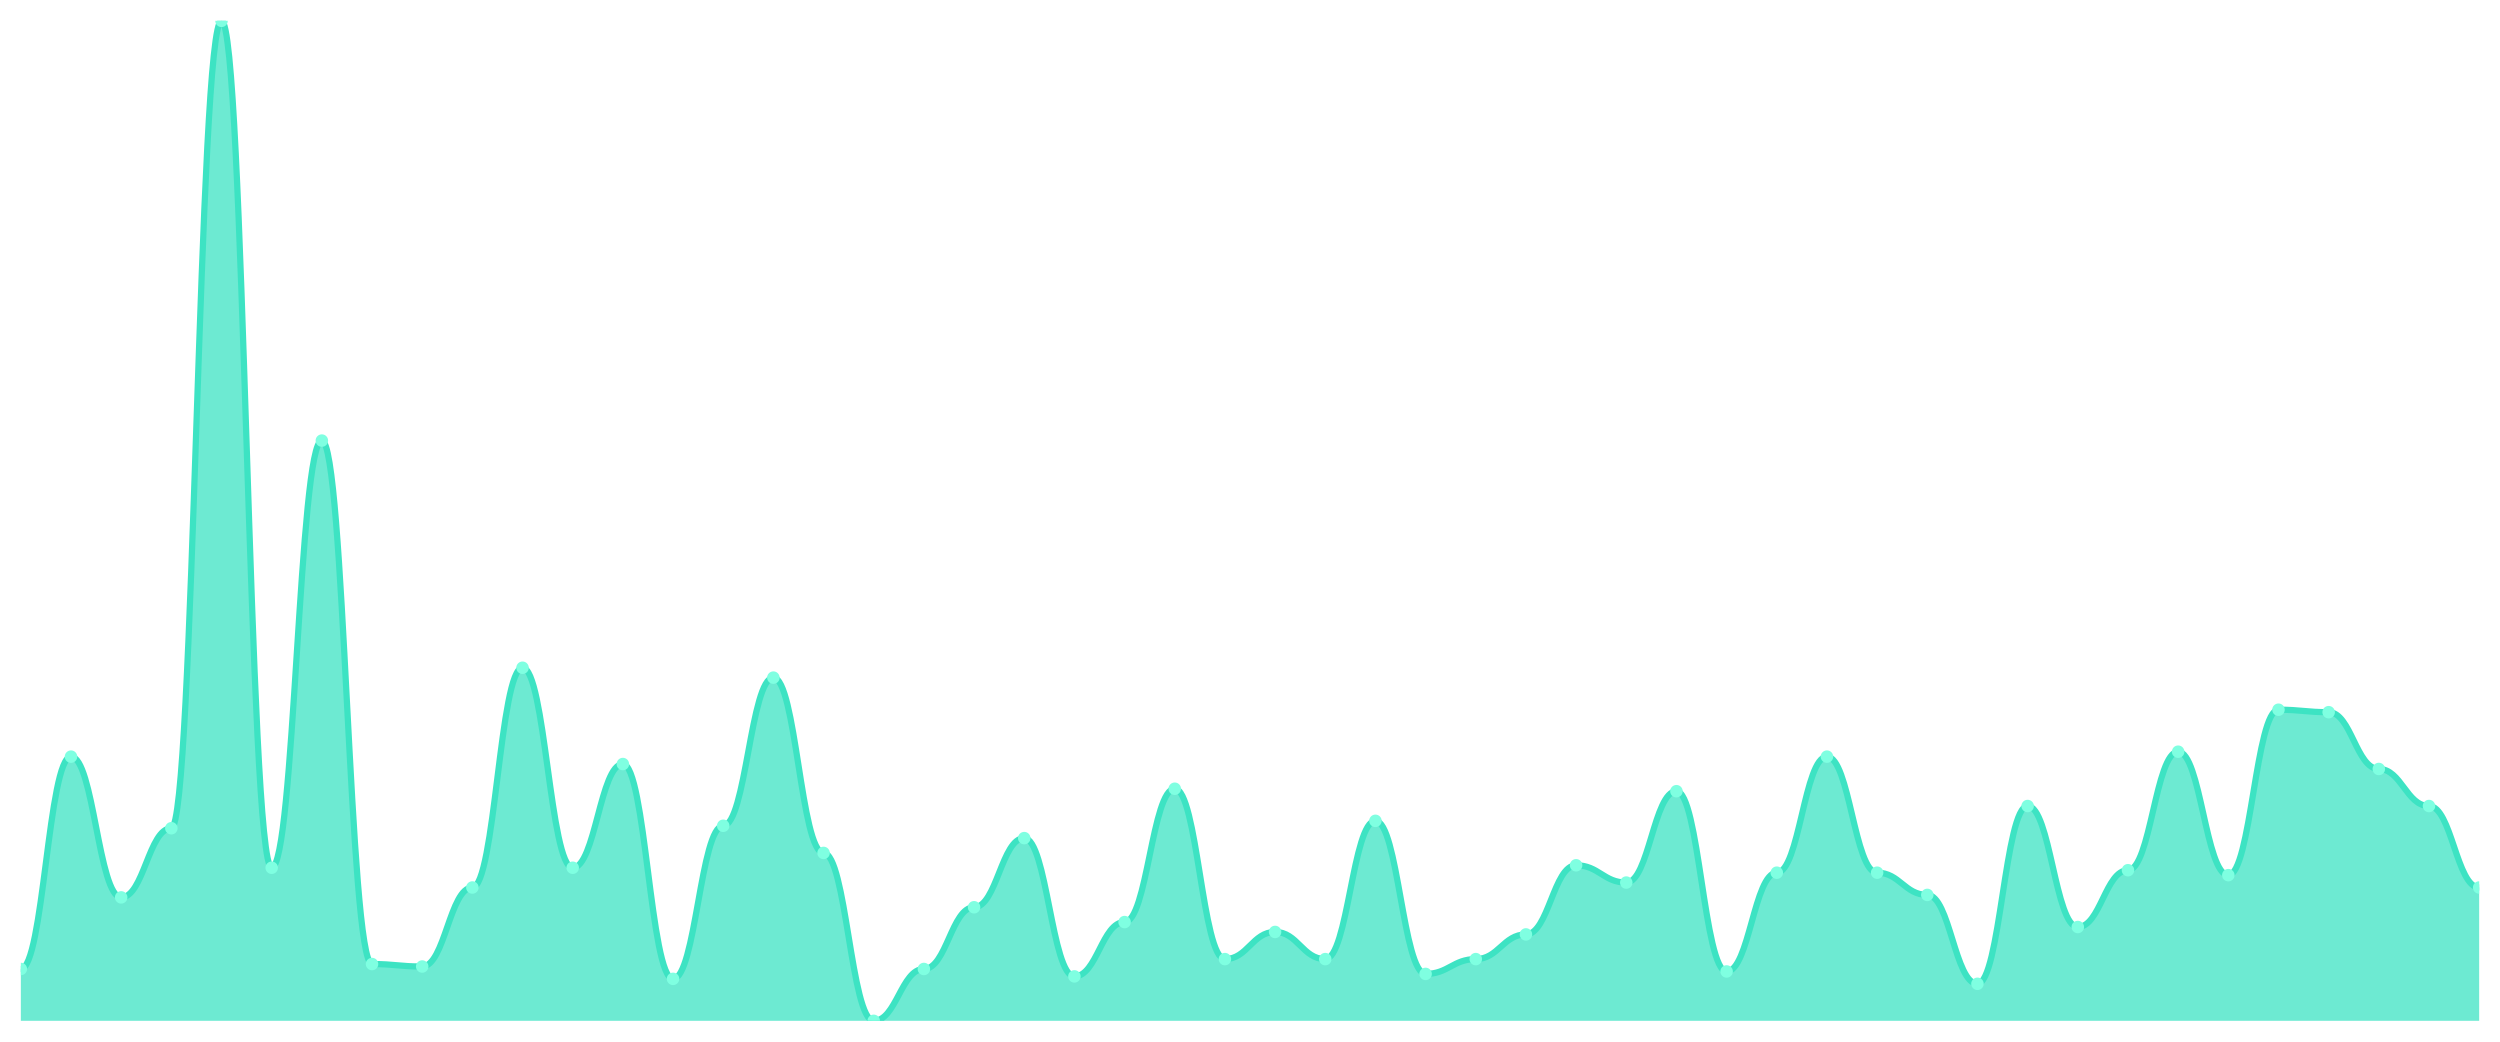
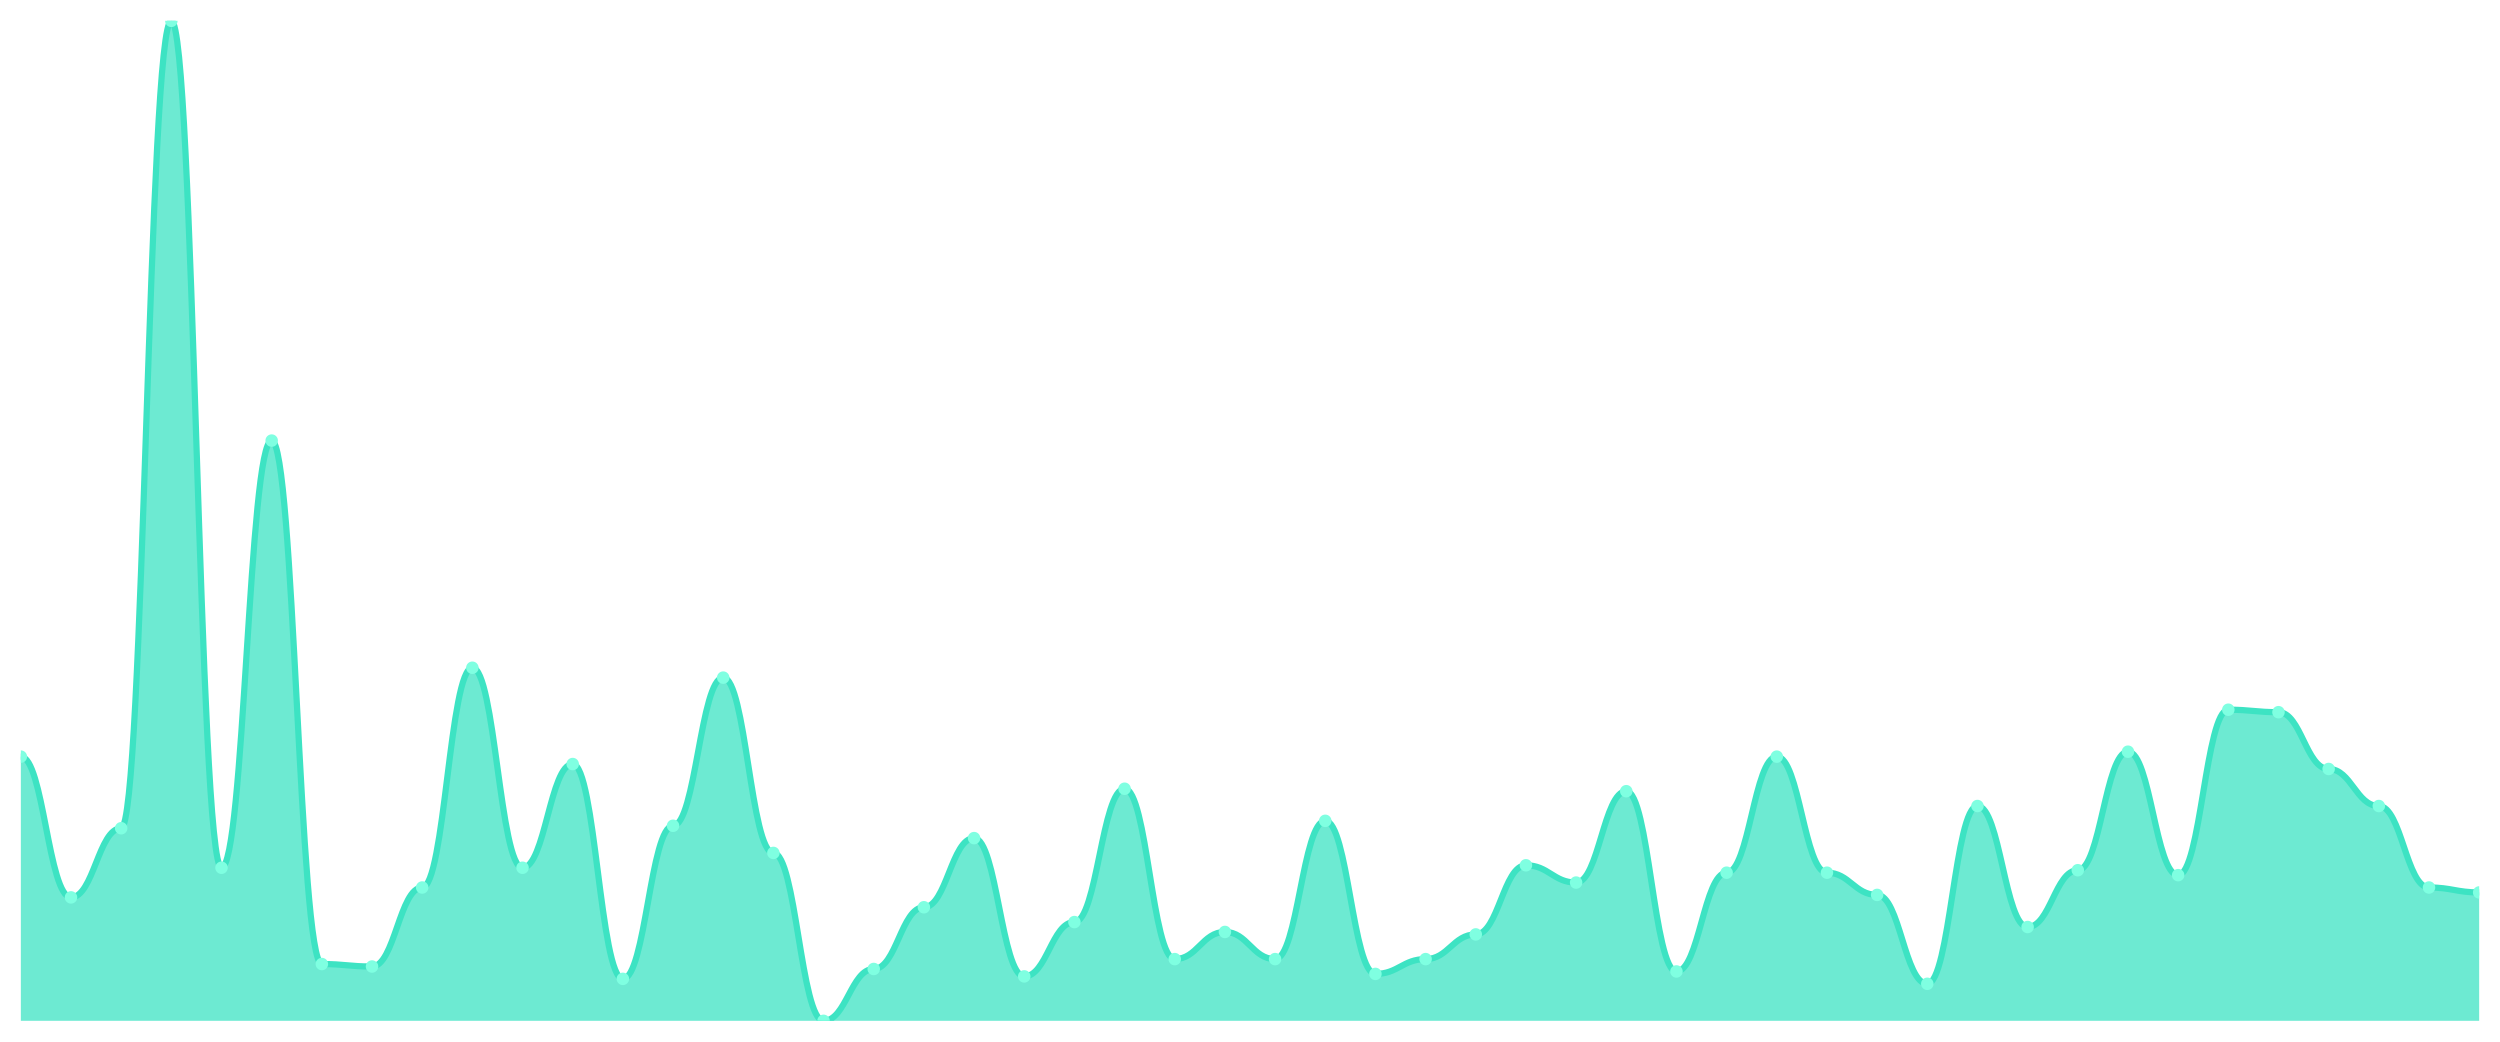
<svg xmlns="http://www.w3.org/2000/svg" viewBox="0 0 1200 500" width="1200" height="500">
  <defs>
    <clipPath id="c">
      <rect x="10" y="10" width="1180" height="480" />
    </clipPath>
  </defs>
  <rect width="1200" height="500" fill="none" />
  <g clip-path="url(#c)">
-     <path d="M 10,490 L 10,465.111 C 20.837,465.111 23.245,363.185 34.082,363.185 C 44.918,363.185 47.327,430.741 58.163,430.741 C 69,430.741 71.408,397.556 82.245,397.556 C 93.082,397.556 95.49,10 106.327,10 C 117.163,10 119.571,416.519 130.408,416.519 C 141.245,416.519 143.653,211.481 154.49,211.481 C 165.327,211.481 167.735,462.741 178.571,462.741 C 189.408,462.741 191.816,463.926 202.653,463.926 C 213.49,463.926 215.898,426 226.735,426 C 237.571,426 239.98,320.519 250.816,320.519 C 261.653,320.519 264.061,416.519 274.898,416.519 C 285.735,416.519 288.143,366.741 298.98,366.741 C 309.816,366.741 312.224,469.852 323.061,469.852 C 333.898,469.852 336.306,396.37 347.143,396.37 C 357.98,396.37 360.388,325.259 371.224,325.259 C 382.061,325.259 384.469,409.407 395.306,409.407 C 406.143,409.407 408.551,490 419.388,490 C 430.224,490 432.633,465.111 443.469,465.111 C 454.306,465.111 456.714,435.481 467.551,435.481 C 478.388,435.481 480.796,402.296 491.633,402.296 C 502.469,402.296 504.878,468.667 515.714,468.667 C 526.551,468.667 528.959,442.593 539.796,442.593 C 550.633,442.593 553.041,378.593 563.878,378.593 C 574.714,378.593 577.122,460.37 587.959,460.37 C 598.796,460.37 601.204,447.333 612.041,447.333 C 622.878,447.333 625.286,460.37 636.122,460.37 C 646.959,460.37 649.367,394 660.204,394 C 671.041,394 673.449,467.481 684.286,467.481 C 695.122,467.481 697.531,460.37 708.367,460.37 C 719.204,460.37 721.612,448.519 732.449,448.519 C 743.286,448.519 745.694,415.333 756.531,415.333 C 767.367,415.333 769.776,423.63 780.612,423.63 C 791.449,423.63 793.857,379.778 804.694,379.778 C 815.531,379.778 817.939,466.296 828.776,466.296 C 839.612,466.296 842.02,418.889 852.857,418.889 C 863.694,418.889 866.102,363.185 876.939,363.185 C 887.776,363.185 890.184,418.889 901.02,418.889 C 911.857,418.889 914.265,429.556 925.102,429.556 C 935.939,429.556 938.347,472.222 949.184,472.222 C 960.02,472.222 962.429,386.889 973.265,386.889 C 984.102,386.889 986.51,444.963 997.347,444.963 C 1008.184,444.963 1010.592,417.704 1021.429,417.704 C 1032.265,417.704 1034.673,360.815 1045.51,360.815 C 1056.347,360.815 1058.755,420.074 1069.592,420.074 C 1080.429,420.074 1082.837,340.667 1093.673,340.667 C 1104.51,340.667 1106.918,341.852 1117.755,341.852 C 1128.592,341.852 1131,369.111 1141.837,369.111 C 1152.673,369.111 1155.082,386.889 1165.918,386.889 C 1176.755,386.889 1179.163,426 1190,426 L 1190,490 Z" fill="rgba(61,227,195,0.75)" />
-     <path d="M 10,465.111 C 20.837,465.111 23.245,363.185 34.082,363.185 C 44.918,363.185 47.327,430.741 58.163,430.741 C 69,430.741 71.408,397.556 82.245,397.556 C 93.082,397.556 95.49,10 106.327,10 C 117.163,10 119.571,416.519 130.408,416.519 C 141.245,416.519 143.653,211.481 154.49,211.481 C 165.327,211.481 167.735,462.741 178.571,462.741 C 189.408,462.741 191.816,463.926 202.653,463.926 C 213.49,463.926 215.898,426 226.735,426 C 237.571,426 239.98,320.519 250.816,320.519 C 261.653,320.519 264.061,416.519 274.898,416.519 C 285.735,416.519 288.143,366.741 298.98,366.741 C 309.816,366.741 312.224,469.852 323.061,469.852 C 333.898,469.852 336.306,396.37 347.143,396.37 C 357.98,396.37 360.388,325.259 371.224,325.259 C 382.061,325.259 384.469,409.407 395.306,409.407 C 406.143,409.407 408.551,490 419.388,490 C 430.224,490 432.633,465.111 443.469,465.111 C 454.306,465.111 456.714,435.481 467.551,435.481 C 478.388,435.481 480.796,402.296 491.633,402.296 C 502.469,402.296 504.878,468.667 515.714,468.667 C 526.551,468.667 528.959,442.593 539.796,442.593 C 550.633,442.593 553.041,378.593 563.878,378.593 C 574.714,378.593 577.122,460.37 587.959,460.37 C 598.796,460.37 601.204,447.333 612.041,447.333 C 622.878,447.333 625.286,460.37 636.122,460.37 C 646.959,460.37 649.367,394 660.204,394 C 671.041,394 673.449,467.481 684.286,467.481 C 695.122,467.481 697.531,460.37 708.367,460.37 C 719.204,460.37 721.612,448.519 732.449,448.519 C 743.286,448.519 745.694,415.333 756.531,415.333 C 767.367,415.333 769.776,423.63 780.612,423.63 C 791.449,423.63 793.857,379.778 804.694,379.778 C 815.531,379.778 817.939,466.296 828.776,466.296 C 839.612,466.296 842.02,418.889 852.857,418.889 C 863.694,418.889 866.102,363.185 876.939,363.185 C 887.776,363.185 890.184,418.889 901.02,418.889 C 911.857,418.889 914.265,429.556 925.102,429.556 C 935.939,429.556 938.347,472.222 949.184,472.222 C 960.02,472.222 962.429,386.889 973.265,386.889 C 984.102,386.889 986.51,444.963 997.347,444.963 C 1008.184,444.963 1010.592,417.704 1021.429,417.704 C 1032.265,417.704 1034.673,360.815 1045.51,360.815 C 1056.347,360.815 1058.755,420.074 1069.592,420.074 C 1080.429,420.074 1082.837,340.667 1093.673,340.667 C 1104.51,340.667 1106.918,341.852 1117.755,341.852 C 1128.592,341.852 1131,369.111 1141.837,369.111 C 1152.673,369.111 1155.082,386.889 1165.918,386.889 C 1176.755,386.889 1179.163,426 1190,426" fill="none" stroke="#3de3c3" stroke-width="3" stroke-linecap="round" stroke-linejoin="round" />
-     <circle cx="10" cy="465.111" r="3" fill="#7fffe1" />
-     <circle cx="34.082" cy="363.185" r="3" fill="#7fffe1" />
-     <circle cx="58.163" cy="430.741" r="3" fill="#7fffe1" />
-     <circle cx="82.245" cy="397.556" r="3" fill="#7fffe1" />
-     <circle cx="106.327" cy="10" r="3" fill="#7fffe1" />
-     <circle cx="130.408" cy="416.519" r="3" fill="#7fffe1" />
-     <circle cx="154.49" cy="211.481" r="3" fill="#7fffe1" />
-     <circle cx="178.571" cy="462.741" r="3" fill="#7fffe1" />
-     <circle cx="202.653" cy="463.926" r="3" fill="#7fffe1" />
-     <circle cx="226.735" cy="426" r="3" fill="#7fffe1" />
-     <circle cx="250.816" cy="320.519" r="3" fill="#7fffe1" />
-     <circle cx="274.898" cy="416.519" r="3" fill="#7fffe1" />
-     <circle cx="298.98" cy="366.741" r="3" fill="#7fffe1" />
-     <circle cx="323.061" cy="469.852" r="3" fill="#7fffe1" />
-     <circle cx="347.143" cy="396.37" r="3" fill="#7fffe1" />
-     <circle cx="371.224" cy="325.259" r="3" fill="#7fffe1" />
-     <circle cx="395.306" cy="409.407" r="3" fill="#7fffe1" />
-     <circle cx="419.388" cy="490" r="3" fill="#7fffe1" />
-     <circle cx="443.469" cy="465.111" r="3" fill="#7fffe1" />
-     <circle cx="467.551" cy="435.481" r="3" fill="#7fffe1" />
-     <circle cx="491.633" cy="402.296" r="3" fill="#7fffe1" />
-     <circle cx="515.714" cy="468.667" r="3" fill="#7fffe1" />
-     <circle cx="539.796" cy="442.593" r="3" fill="#7fffe1" />
-     <circle cx="563.878" cy="378.593" r="3" fill="#7fffe1" />
-     <circle cx="587.959" cy="460.37" r="3" fill="#7fffe1" />
-     <circle cx="612.041" cy="447.333" r="3" fill="#7fffe1" />
-     <circle cx="636.122" cy="460.37" r="3" fill="#7fffe1" />
-     <circle cx="660.204" cy="394" r="3" fill="#7fffe1" />
-     <circle cx="684.286" cy="467.481" r="3" fill="#7fffe1" />
-     <circle cx="708.367" cy="460.37" r="3" fill="#7fffe1" />
-     <circle cx="732.449" cy="448.519" r="3" fill="#7fffe1" />
-     <circle cx="756.531" cy="415.333" r="3" fill="#7fffe1" />
-     <circle cx="780.612" cy="423.63" r="3" fill="#7fffe1" />
-     <circle cx="804.694" cy="379.778" r="3" fill="#7fffe1" />
-     <circle cx="828.776" cy="466.296" r="3" fill="#7fffe1" />
-     <circle cx="852.857" cy="418.889" r="3" fill="#7fffe1" />
-     <circle cx="876.939" cy="363.185" r="3" fill="#7fffe1" />
-     <circle cx="901.02" cy="418.889" r="3" fill="#7fffe1" />
-     <circle cx="925.102" cy="429.556" r="3" fill="#7fffe1" />
-     <circle cx="949.184" cy="472.222" r="3" fill="#7fffe1" />
-     <circle cx="973.265" cy="386.889" r="3" fill="#7fffe1" />
-     <circle cx="997.347" cy="444.963" r="3" fill="#7fffe1" />
-     <circle cx="1021.429" cy="417.704" r="3" fill="#7fffe1" />
-     <circle cx="1045.51" cy="360.815" r="3" fill="#7fffe1" />
-     <circle cx="1069.592" cy="420.074" r="3" fill="#7fffe1" />
-     <circle cx="1093.673" cy="340.667" r="3" fill="#7fffe1" />
-     <circle cx="1117.755" cy="341.852" r="3" fill="#7fffe1" />
-     <circle cx="1141.837" cy="369.111" r="3" fill="#7fffe1" />
-     <circle cx="1165.918" cy="386.889" r="3" fill="#7fffe1" />
-     <circle cx="1190" cy="426" r="3" fill="#7fffe1" />
+     <path d="M 10,490 L 10,363.185 C 20.837,363.185 23.245,430.741 34.082,430.741 C 44.918,430.741 47.327,397.556 58.163,397.556 C 69,397.556 71.408,10 82.245,10 C 93.082,10 95.49,416.519 106.327,416.519 C 117.163,416.519 119.571,211.481 130.408,211.481 C 141.245,211.481 143.653,462.741 154.49,462.741 C 165.327,462.741 167.735,463.926 178.571,463.926 C 189.408,463.926 191.816,426 202.653,426 C 213.49,426 215.898,320.519 226.735,320.519 C 237.571,320.519 239.98,416.519 250.816,416.519 C 261.653,416.519 264.061,366.741 274.898,366.741 C 285.735,366.741 288.143,469.852 298.98,469.852 C 309.816,469.852 312.224,396.37 323.061,396.37 C 333.898,396.37 336.306,325.259 347.143,325.259 C 357.98,325.259 360.388,409.407 371.224,409.407 C 382.061,409.407 384.469,490 395.306,490 C 406.143,490 408.551,465.111 419.388,465.111 C 430.224,465.111 432.633,435.481 443.469,435.481 C 454.306,435.481 456.714,402.296 467.551,402.296 C 478.388,402.296 480.796,468.667 491.633,468.667 C 502.469,468.667 504.878,442.593 515.714,442.593 C 526.551,442.593 528.959,378.593 539.796,378.593 C 550.633,378.593 553.041,460.37 563.878,460.37 C 574.714,460.37 577.122,447.333 587.959,447.333 C 598.796,447.333 601.204,460.37 612.041,460.37 C 622.878,460.37 625.286,394 636.122,394 C 646.959,394 649.367,467.481 660.204,467.481 C 671.041,467.481 673.449,460.37 684.286,460.37 C 695.122,460.37 697.531,448.519 708.367,448.519 C 719.204,448.519 721.612,415.333 732.449,415.333 C 743.286,415.333 745.694,423.63 756.531,423.63 C 767.367,423.63 769.776,379.778 780.612,379.778 C 791.449,379.778 793.857,466.296 804.694,466.296 C 815.531,466.296 817.939,418.889 828.776,418.889 C 839.612,418.889 842.02,363.185 852.857,363.185 C 863.694,363.185 866.102,418.889 876.939,418.889 C 887.776,418.889 890.184,429.556 901.02,429.556 C 911.857,429.556 914.265,472.222 925.102,472.222 C 935.939,472.222 938.347,386.889 949.184,386.889 C 960.02,386.889 962.429,444.963 973.265,444.963 C 984.102,444.963 986.51,417.704 997.347,417.704 C 1008.184,417.704 1010.592,360.815 1021.429,360.815 C 1032.265,360.815 1034.673,420.074 1045.51,420.074 C 1056.347,420.074 1058.755,340.667 1069.592,340.667 C 1080.429,340.667 1082.837,341.852 1093.673,341.852 C 1104.51,341.852 1106.918,369.111 1117.755,369.111 C 1128.592,369.111 1131,386.889 1141.837,386.889 C 1152.673,386.889 1155.082,426 1165.918,426 C 1176.755,426 1179.163,428.37 1190,428.37 L 1190,490 Z" fill="rgba(61,227,195,0.75)" />
+     <path d="M 10,363.185 C 20.837,363.185 23.245,430.741 34.082,430.741 C 44.918,430.741 47.327,397.556 58.163,397.556 C 69,397.556 71.408,10 82.245,10 C 93.082,10 95.49,416.519 106.327,416.519 C 117.163,416.519 119.571,211.481 130.408,211.481 C 141.245,211.481 143.653,462.741 154.49,462.741 C 165.327,462.741 167.735,463.926 178.571,463.926 C 189.408,463.926 191.816,426 202.653,426 C 213.49,426 215.898,320.519 226.735,320.519 C 237.571,320.519 239.98,416.519 250.816,416.519 C 261.653,416.519 264.061,366.741 274.898,366.741 C 285.735,366.741 288.143,469.852 298.98,469.852 C 309.816,469.852 312.224,396.37 323.061,396.37 C 333.898,396.37 336.306,325.259 347.143,325.259 C 357.98,325.259 360.388,409.407 371.224,409.407 C 382.061,409.407 384.469,490 395.306,490 C 406.143,490 408.551,465.111 419.388,465.111 C 430.224,465.111 432.633,435.481 443.469,435.481 C 454.306,435.481 456.714,402.296 467.551,402.296 C 478.388,402.296 480.796,468.667 491.633,468.667 C 502.469,468.667 504.878,442.593 515.714,442.593 C 526.551,442.593 528.959,378.593 539.796,378.593 C 550.633,378.593 553.041,460.37 563.878,460.37 C 574.714,460.37 577.122,447.333 587.959,447.333 C 598.796,447.333 601.204,460.37 612.041,460.37 C 622.878,460.37 625.286,394 636.122,394 C 646.959,394 649.367,467.481 660.204,467.481 C 671.041,467.481 673.449,460.37 684.286,460.37 C 695.122,460.37 697.531,448.519 708.367,448.519 C 719.204,448.519 721.612,415.333 732.449,415.333 C 743.286,415.333 745.694,423.63 756.531,423.63 C 767.367,423.63 769.776,379.778 780.612,379.778 C 791.449,379.778 793.857,466.296 804.694,466.296 C 815.531,466.296 817.939,418.889 828.776,418.889 C 839.612,418.889 842.02,363.185 852.857,363.185 C 863.694,363.185 866.102,418.889 876.939,418.889 C 887.776,418.889 890.184,429.556 901.02,429.556 C 911.857,429.556 914.265,472.222 925.102,472.222 C 935.939,472.222 938.347,386.889 949.184,386.889 C 960.02,386.889 962.429,444.963 973.265,444.963 C 984.102,444.963 986.51,417.704 997.347,417.704 C 1008.184,417.704 1010.592,360.815 1021.429,360.815 C 1032.265,360.815 1034.673,420.074 1045.51,420.074 C 1056.347,420.074 1058.755,340.667 1069.592,340.667 C 1080.429,340.667 1082.837,341.852 1093.673,341.852 C 1104.51,341.852 1106.918,369.111 1117.755,369.111 C 1128.592,369.111 1131,386.889 1141.837,386.889 C 1152.673,386.889 1155.082,426 1165.918,426 C 1176.755,426 1179.163,428.37 1190,428.37" fill="none" stroke="#3de3c3" stroke-width="3" stroke-linecap="round" stroke-linejoin="round" />
+     <circle cx="10" cy="363.185" r="3" fill="#7fffe1" />
+     <circle cx="34.082" cy="430.741" r="3" fill="#7fffe1" />
+     <circle cx="58.163" cy="397.556" r="3" fill="#7fffe1" />
+     <circle cx="82.245" cy="10" r="3" fill="#7fffe1" />
+     <circle cx="106.327" cy="416.519" r="3" fill="#7fffe1" />
+     <circle cx="130.408" cy="211.481" r="3" fill="#7fffe1" />
+     <circle cx="154.49" cy="462.741" r="3" fill="#7fffe1" />
+     <circle cx="178.571" cy="463.926" r="3" fill="#7fffe1" />
+     <circle cx="202.653" cy="426" r="3" fill="#7fffe1" />
+     <circle cx="226.735" cy="320.519" r="3" fill="#7fffe1" />
+     <circle cx="250.816" cy="416.519" r="3" fill="#7fffe1" />
+     <circle cx="274.898" cy="366.741" r="3" fill="#7fffe1" />
+     <circle cx="298.98" cy="469.852" r="3" fill="#7fffe1" />
+     <circle cx="323.061" cy="396.37" r="3" fill="#7fffe1" />
+     <circle cx="347.143" cy="325.259" r="3" fill="#7fffe1" />
+     <circle cx="371.224" cy="409.407" r="3" fill="#7fffe1" />
+     <circle cx="395.306" cy="490" r="3" fill="#7fffe1" />
+     <circle cx="419.388" cy="465.111" r="3" fill="#7fffe1" />
+     <circle cx="443.469" cy="435.481" r="3" fill="#7fffe1" />
+     <circle cx="467.551" cy="402.296" r="3" fill="#7fffe1" />
+     <circle cx="491.633" cy="468.667" r="3" fill="#7fffe1" />
+     <circle cx="515.714" cy="442.593" r="3" fill="#7fffe1" />
+     <circle cx="539.796" cy="378.593" r="3" fill="#7fffe1" />
+     <circle cx="563.878" cy="460.37" r="3" fill="#7fffe1" />
+     <circle cx="587.959" cy="447.333" r="3" fill="#7fffe1" />
+     <circle cx="612.041" cy="460.37" r="3" fill="#7fffe1" />
+     <circle cx="636.122" cy="394" r="3" fill="#7fffe1" />
+     <circle cx="660.204" cy="467.481" r="3" fill="#7fffe1" />
+     <circle cx="684.286" cy="460.37" r="3" fill="#7fffe1" />
+     <circle cx="708.367" cy="448.519" r="3" fill="#7fffe1" />
+     <circle cx="732.449" cy="415.333" r="3" fill="#7fffe1" />
+     <circle cx="756.531" cy="423.63" r="3" fill="#7fffe1" />
+     <circle cx="780.612" cy="379.778" r="3" fill="#7fffe1" />
+     <circle cx="804.694" cy="466.296" r="3" fill="#7fffe1" />
+     <circle cx="828.776" cy="418.889" r="3" fill="#7fffe1" />
+     <circle cx="852.857" cy="363.185" r="3" fill="#7fffe1" />
+     <circle cx="876.939" cy="418.889" r="3" fill="#7fffe1" />
+     <circle cx="901.02" cy="429.556" r="3" fill="#7fffe1" />
+     <circle cx="925.102" cy="472.222" r="3" fill="#7fffe1" />
+     <circle cx="949.184" cy="386.889" r="3" fill="#7fffe1" />
+     <circle cx="973.265" cy="444.963" r="3" fill="#7fffe1" />
+     <circle cx="997.347" cy="417.704" r="3" fill="#7fffe1" />
+     <circle cx="1021.429" cy="360.815" r="3" fill="#7fffe1" />
+     <circle cx="1045.51" cy="420.074" r="3" fill="#7fffe1" />
+     <circle cx="1069.592" cy="340.667" r="3" fill="#7fffe1" />
+     <circle cx="1093.673" cy="341.852" r="3" fill="#7fffe1" />
+     <circle cx="1117.755" cy="369.111" r="3" fill="#7fffe1" />
+     <circle cx="1141.837" cy="386.889" r="3" fill="#7fffe1" />
+     <circle cx="1165.918" cy="426" r="3" fill="#7fffe1" />
+     <circle cx="1190" cy="428.37" r="3" fill="#7fffe1" />
  </g>
</svg>
